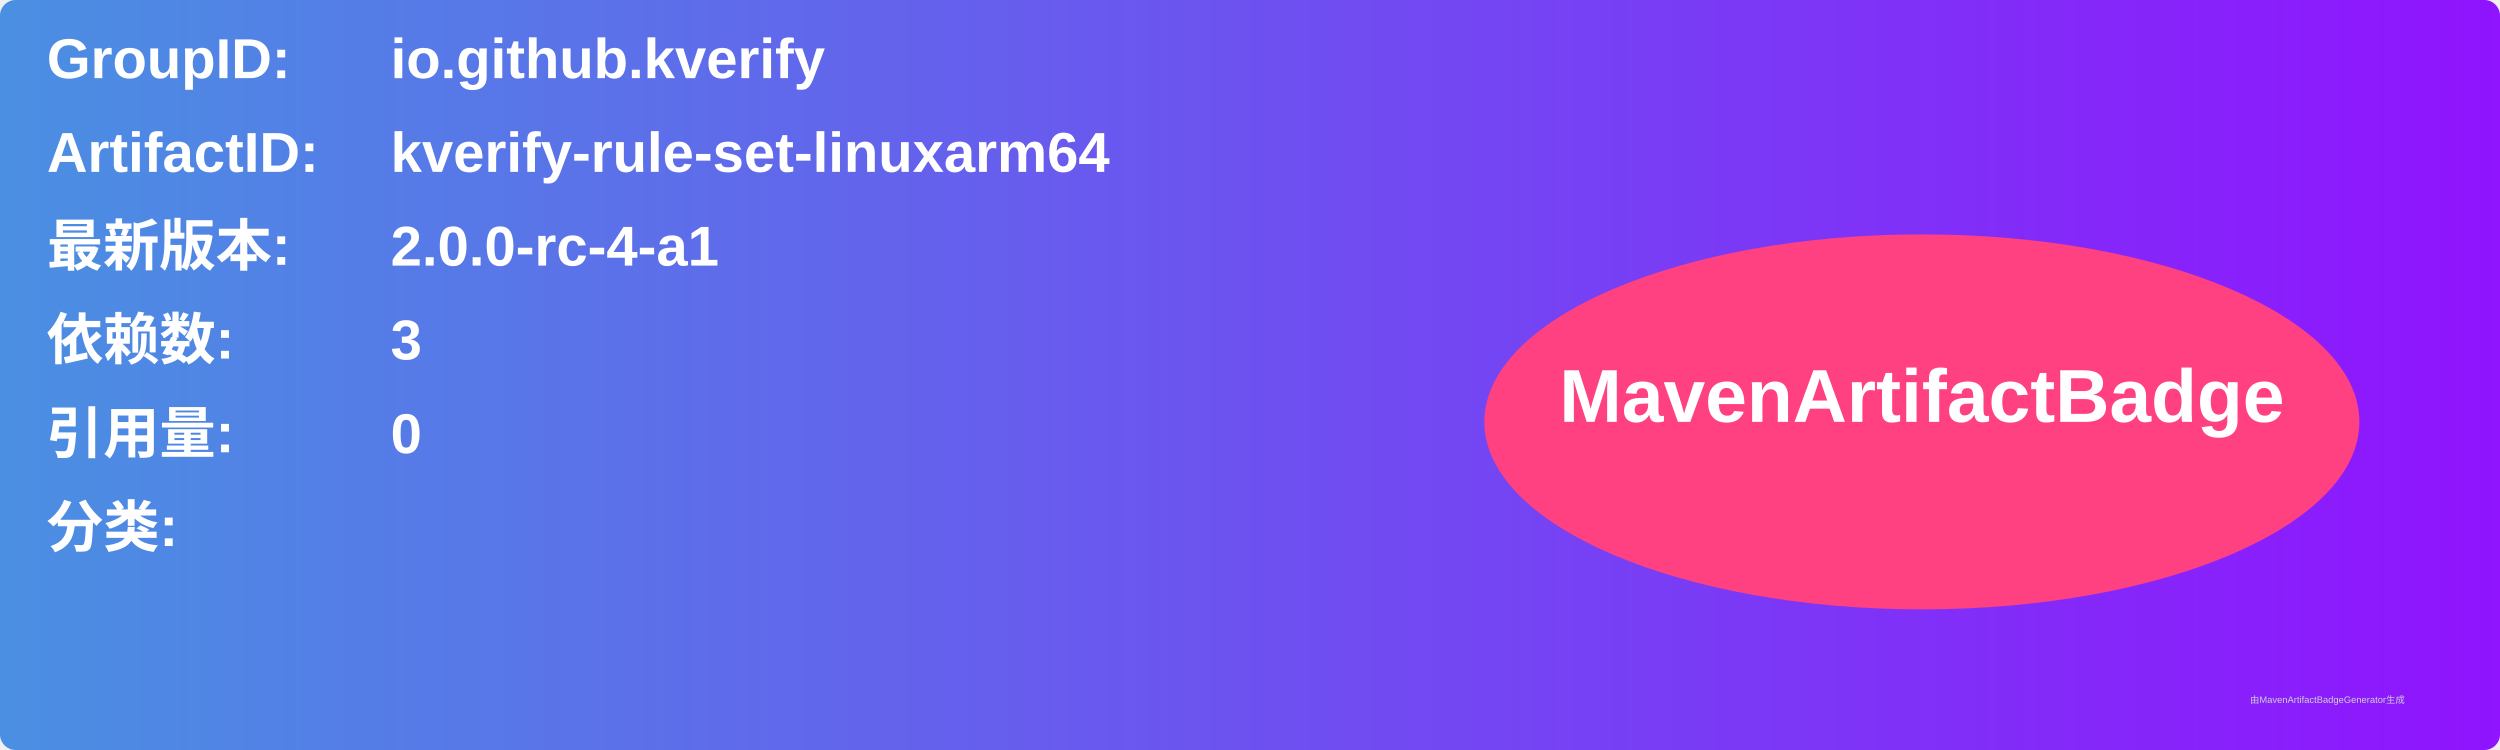
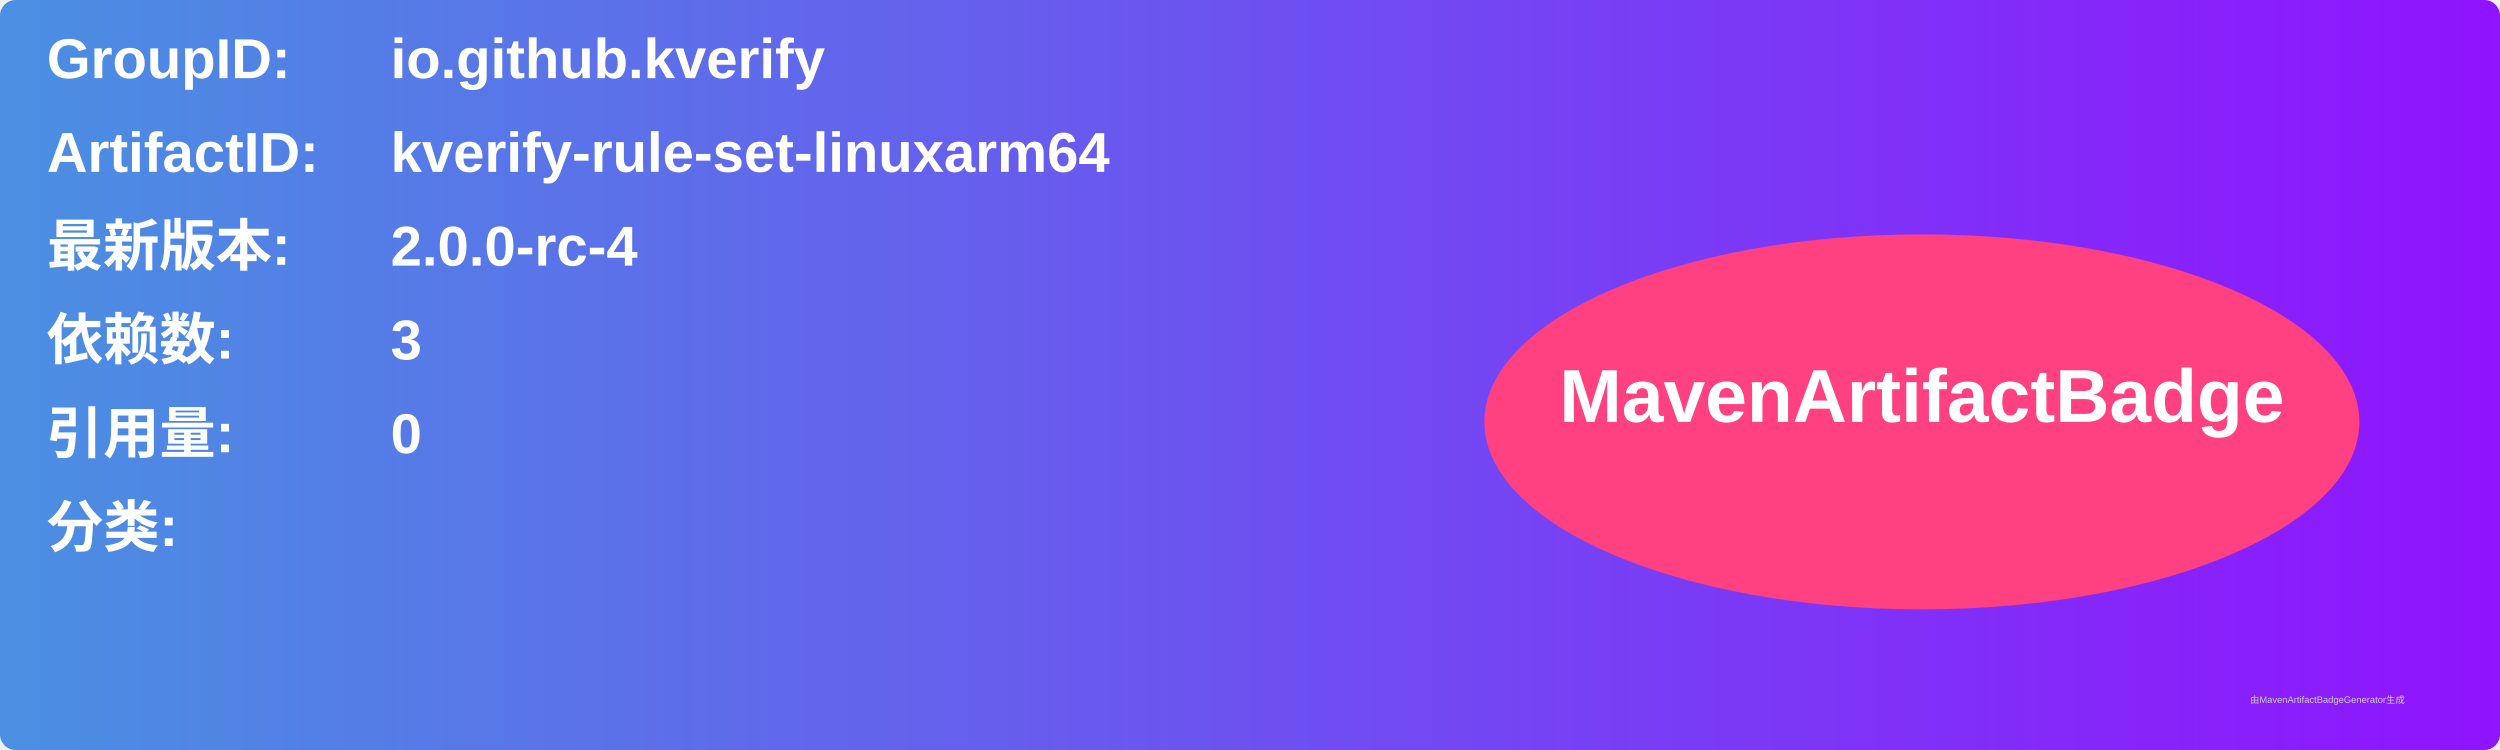
<svg xmlns="http://www.w3.org/2000/svg" width="800" height="240" viewBox="0 0 800 240">
  <linearGradient id="grad" x1="0%" y1="0%" x2="100%" y2="0%">
    <stop offset="0%" stop-color="#4a90e2" />
    <stop offset="100%" stop-color="#9013fe" />
  </linearGradient>
  <rect width="100%" height="100%" rx="5" ry="5" fill="url(#grad)" />
  <g transform="translate(15, 15)">
    <text x="0" y="10" font-family="Arial" font-size="18" fill="white" font-weight="bold" width="260">GroupID:</text>
    <text x="110" y="10" font-family="Arial" font-size="18" fill="white" font-weight="bold" width="460">io.github.kverify</text>
    <text x="0" y="40" font-family="Arial" font-size="18" fill="white" font-weight="bold" width="260">ArtifactID:</text>
    <text x="110" y="40" font-family="Arial" font-size="18" fill="white" font-weight="bold" width="460">kverify-rule-set-linuxarm64</text>
    <text x="0" y="70" font-family="Arial" font-size="18" fill="white" font-weight="bold">最新版本:</text>
    <text x="110" y="70" font-family="Arial" font-size="18" fill="white" font-weight="bold">
-       <tspan font-weight="bold">2.0.0-rc-4-a1</tspan>
+       <tspan font-weight="bold">2.0.0-rc-4</tspan>
    </text>
    <text x="0" y="100" font-family="Arial" font-size="18" fill="white" font-weight="bold">依赖数: </text>
    <text x="110" y="100" font-family="Arial" font-size="18" fill="white">
      <tspan font-weight="bold">3</tspan>
    </text>
    <text x="0" y="130" font-family="Arial" font-size="18" fill="white" font-weight="bold">引用量: </text>
    <text x="110" y="130" font-family="Arial" font-size="18" fill="white">
      <tspan font-weight="bold">0</tspan>
    </text>
    <text x="0" y="160" font-family="Arial" font-size="18" fill="white" font-weight="bold">分类:</text>
    <text x="10" y="190" font-family="Arial" font-size="10" fill="white">
      <tspan font-weight="bold" />
    </text>
    <ellipse cx="600" cy="120" rx="140" ry="60" fill="#ff4081" />
    <text x="600" y="120" text-anchor="middle" font-family="Arial" font-size="24" fill="white" font-weight="bold">MavenArtifactBadge</text>
  </g>
  <text x="720" y="225" font-family="Arial" font-size="3" fill="#d0d0d0">由MavenArtifactBadgeGenerator生成</text>
</svg>
